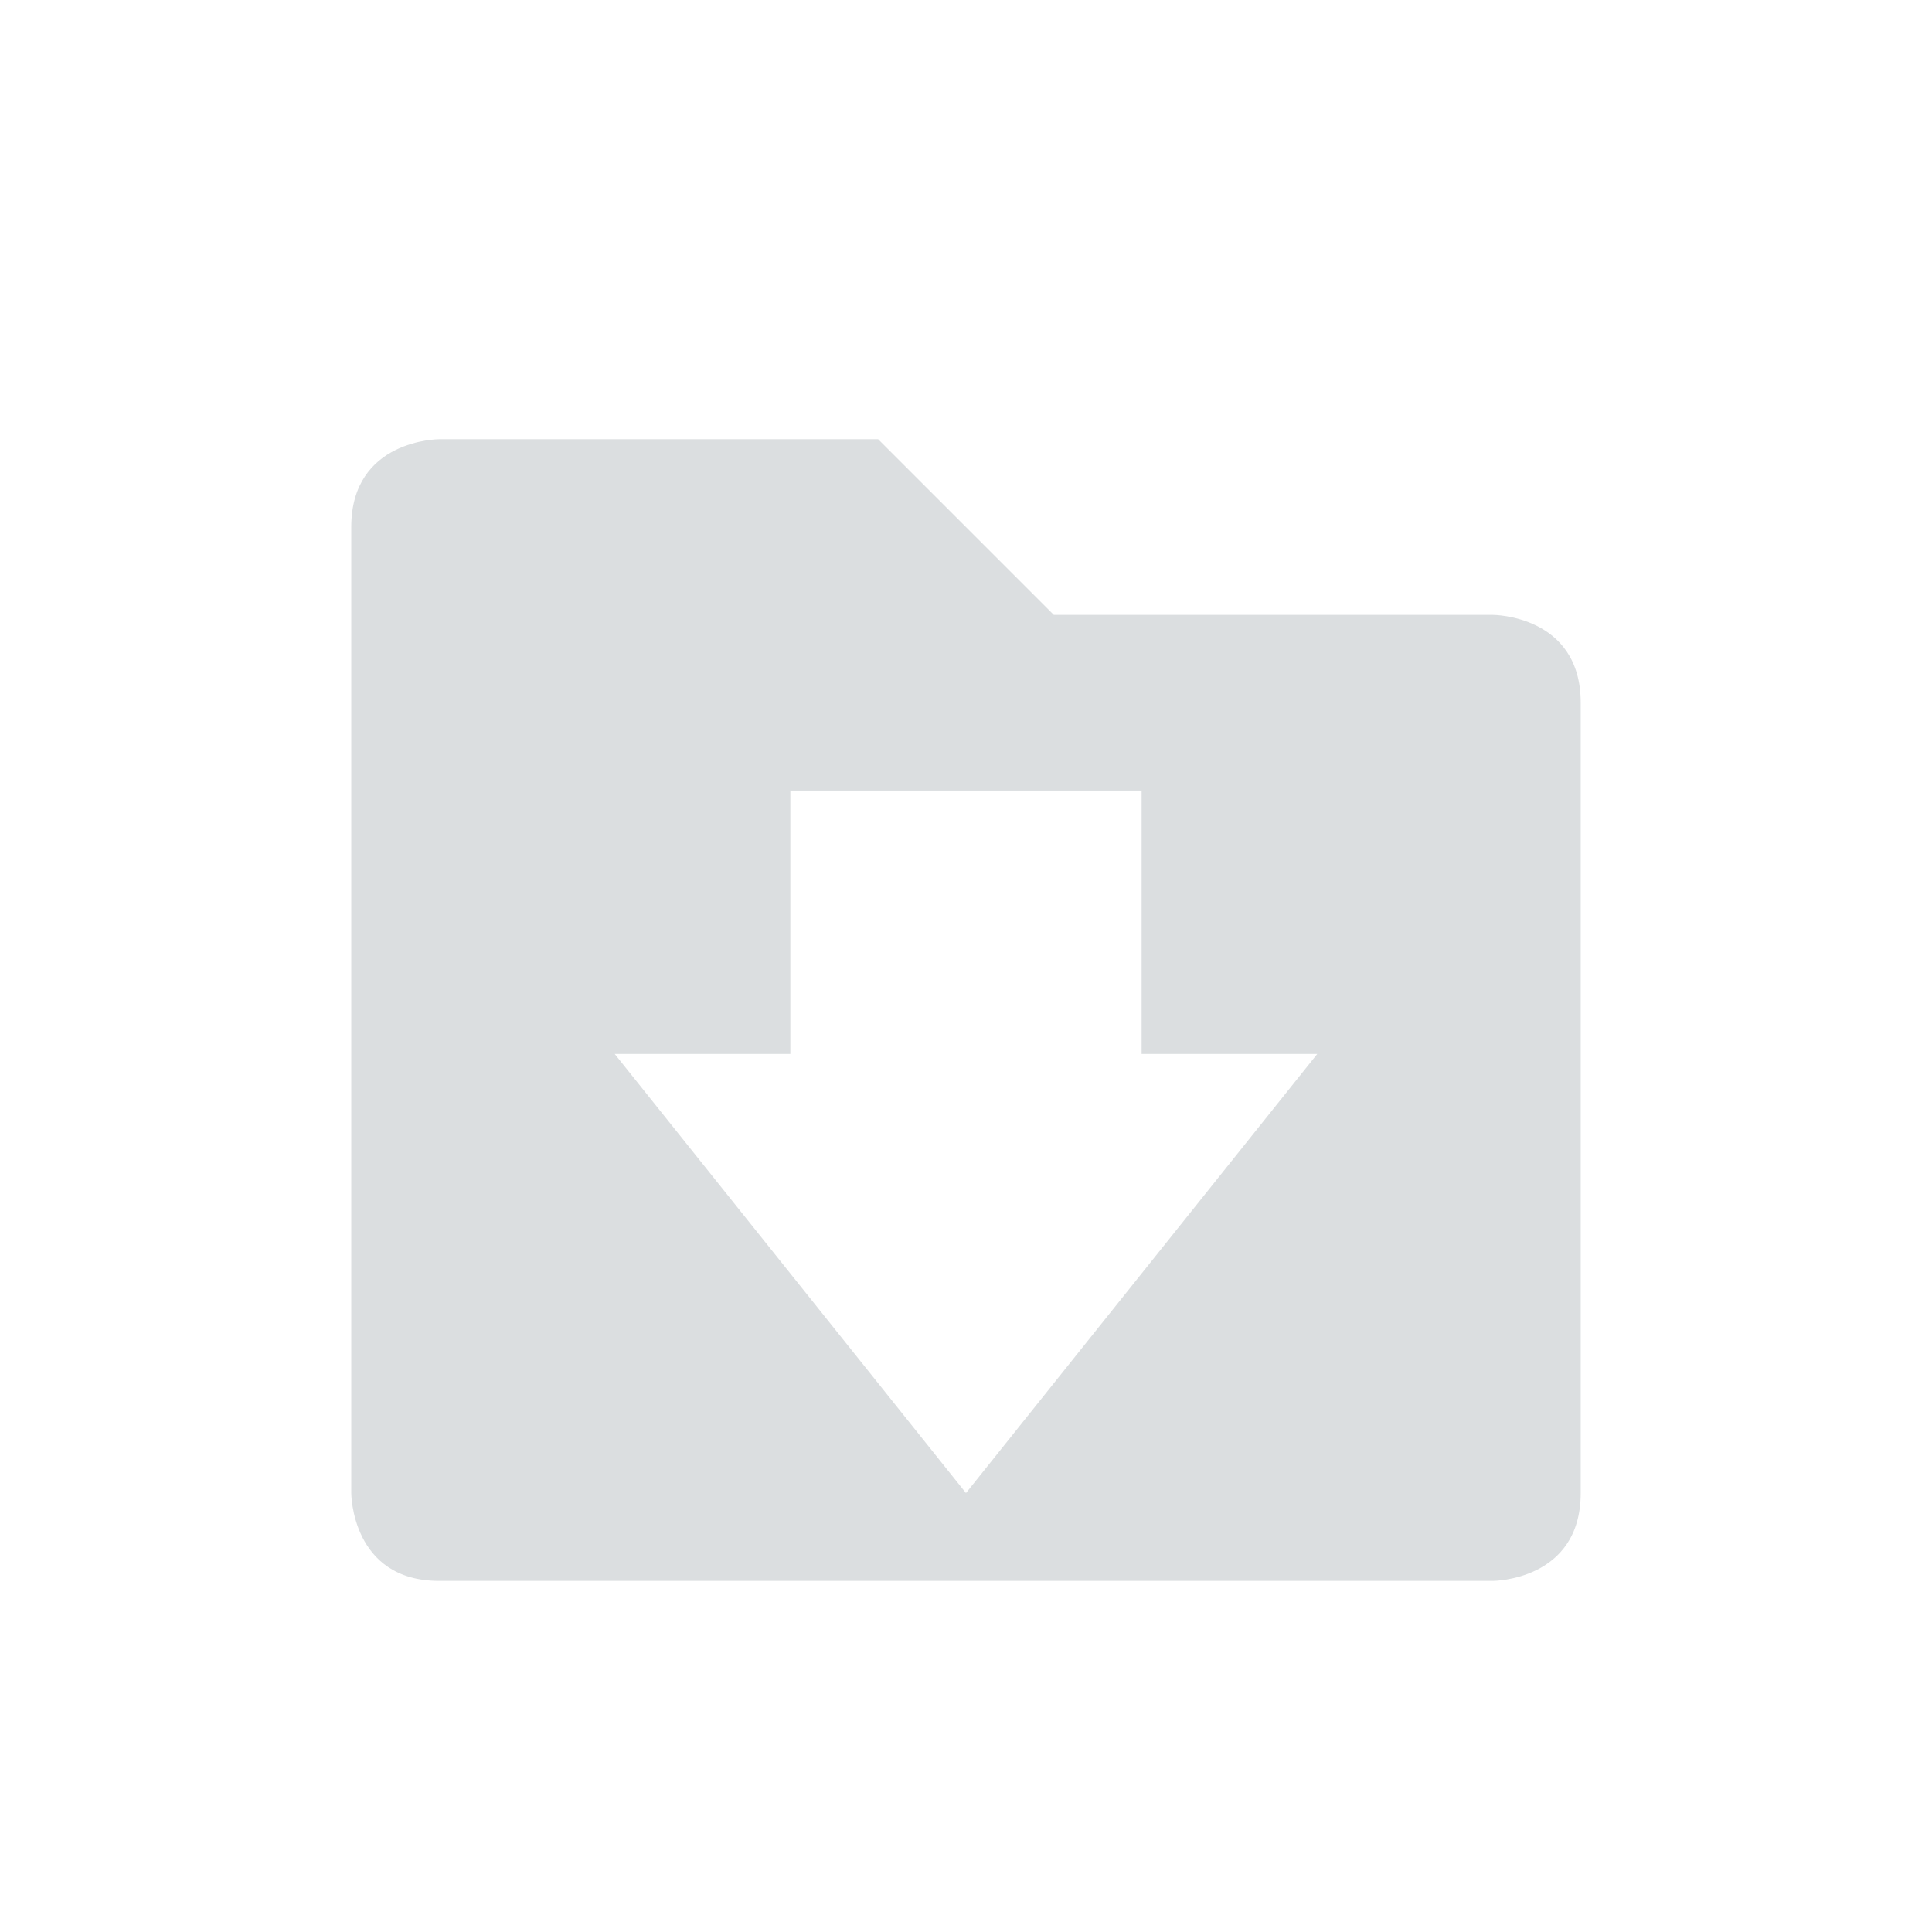
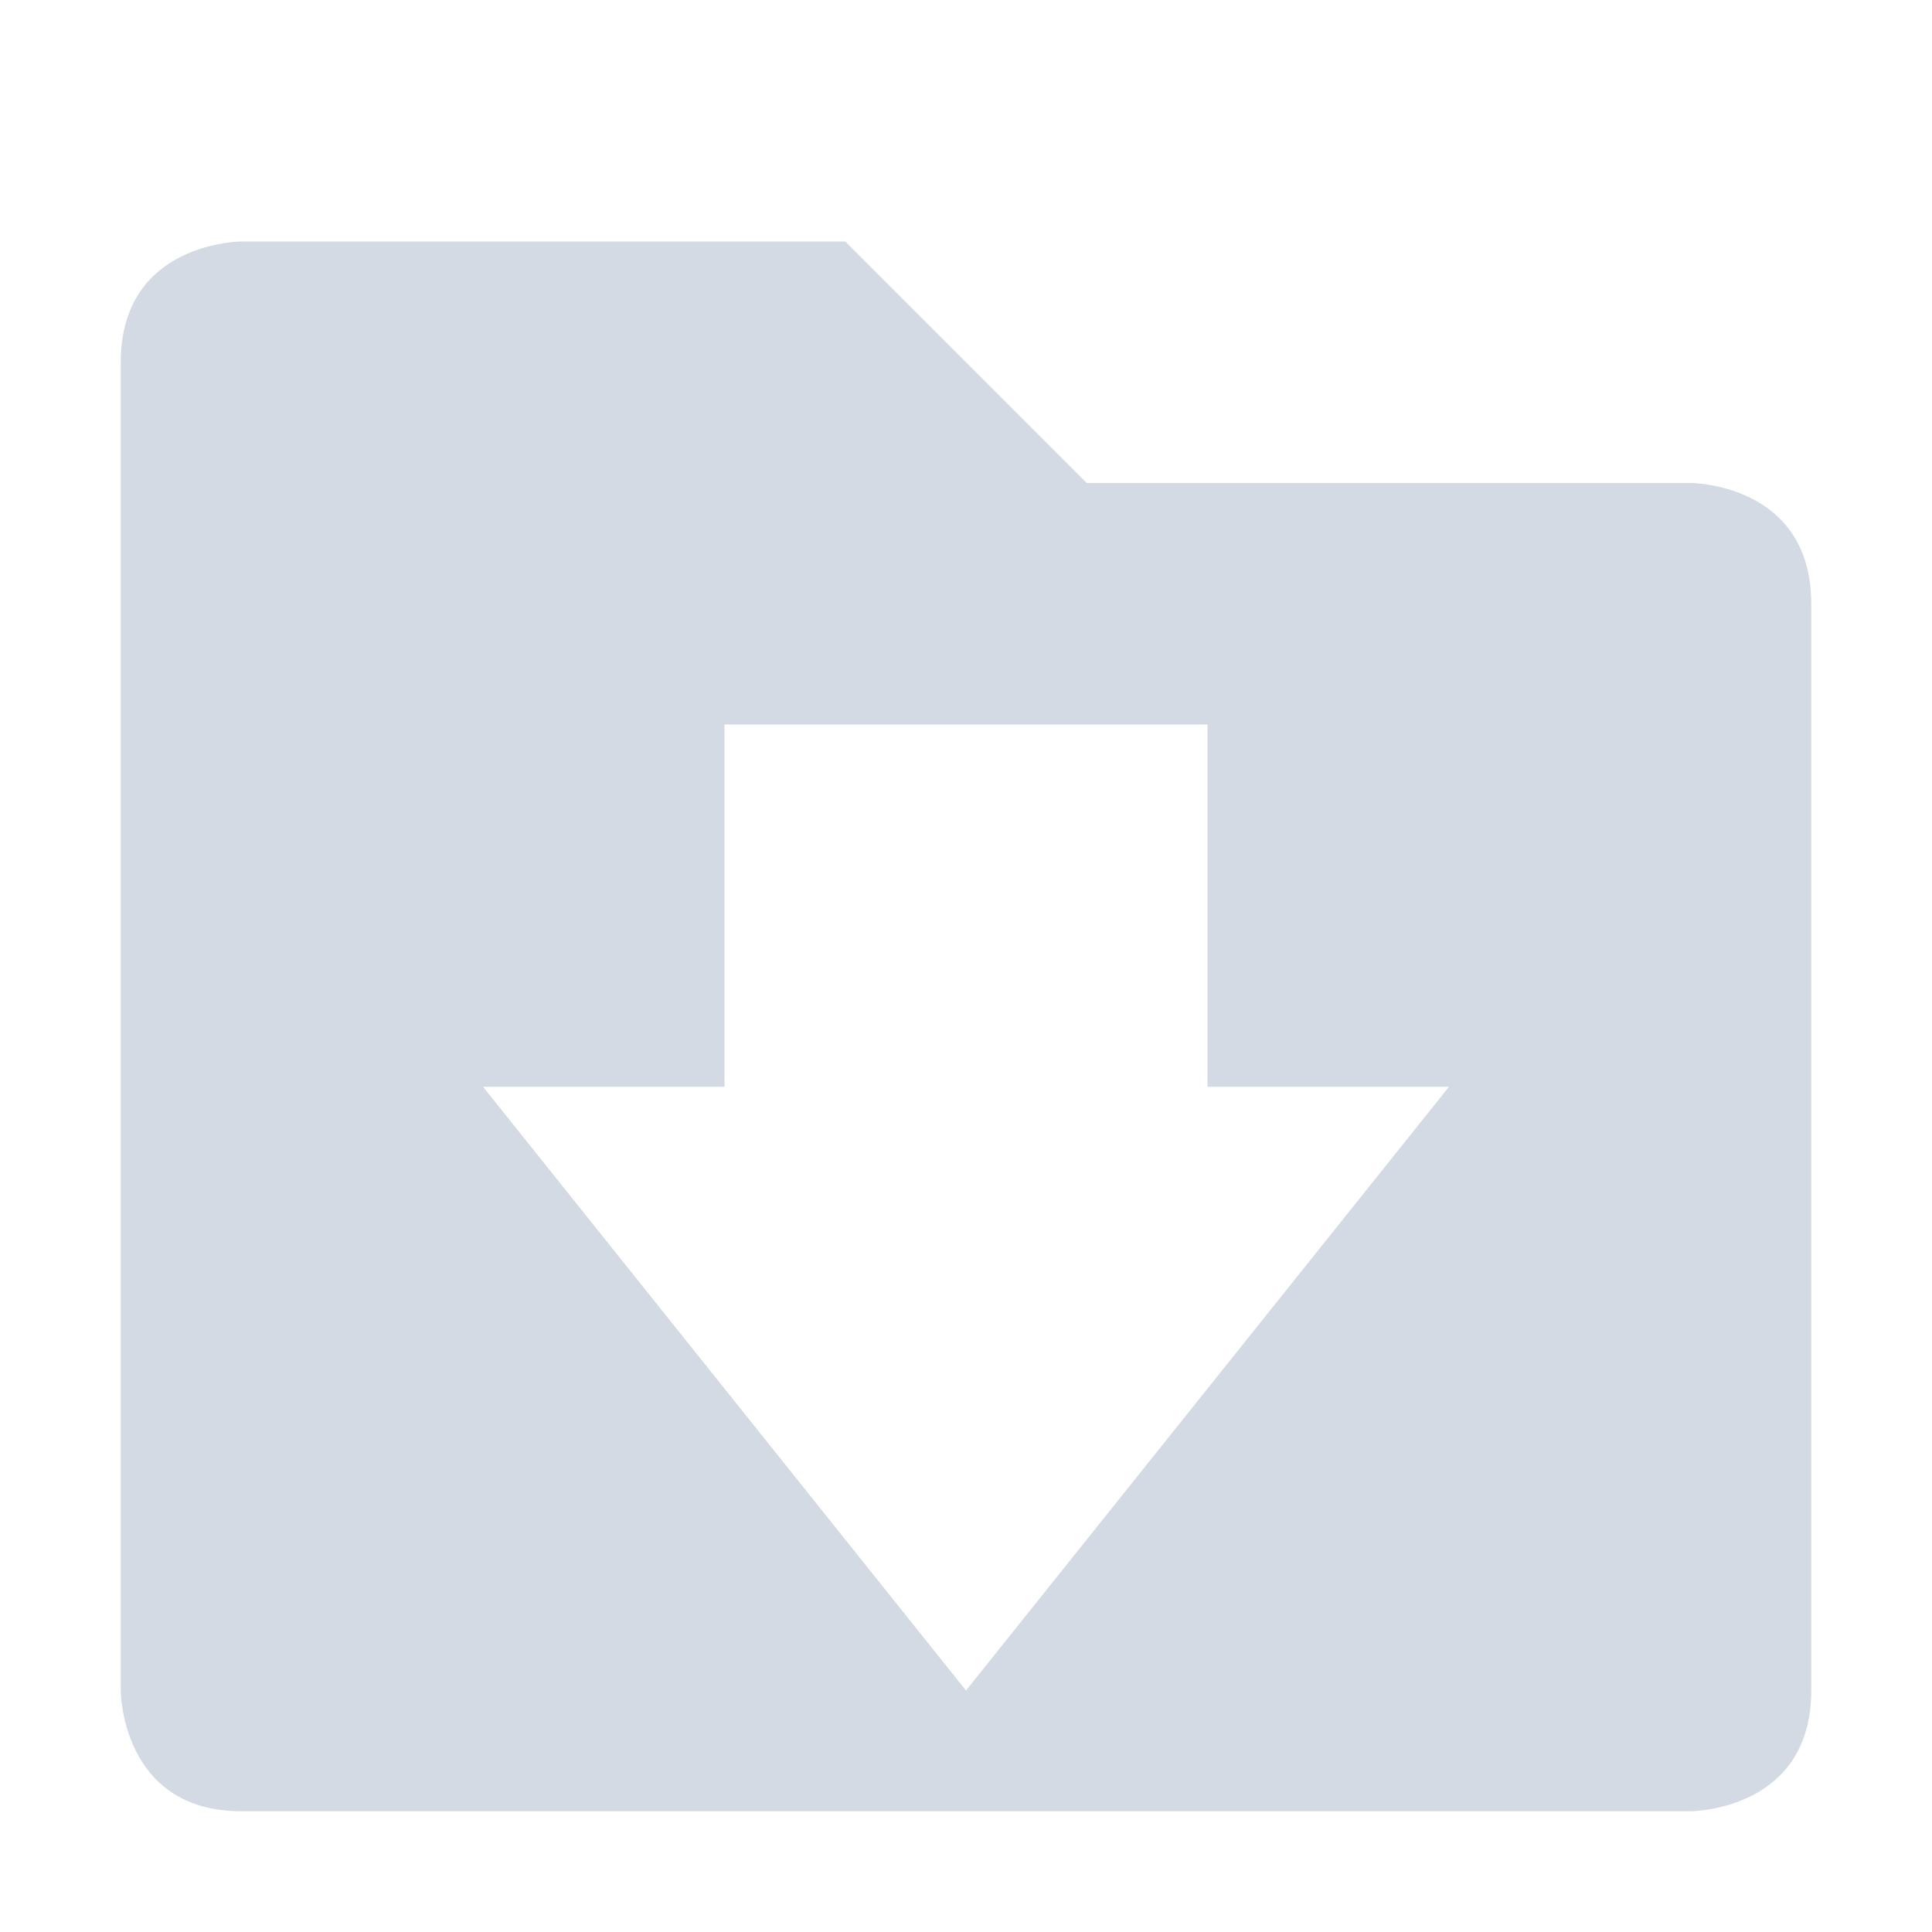
- <svg xmlns="http://www.w3.org/2000/svg" xmlns:ns1="http://www.openswatchbook.org/uri/2009/osb" height="22" id="svg6530" version="1.1" viewBox="0 0 22 22" width="22">
-   <defs id="defs6532">
-     <linearGradient id="linearGradient5606" ns1:paint="solid">
-       <stop id="stop5608" offset="0" style="stop-color:#000000;stop-opacity:1;" />
-     </linearGradient>
+ <svg xmlns="http://www.w3.org/2000/svg" width="16" height="16" version="1.1">
+   <defs>
+     <style id="current-color-scheme" type="text/css">
+    .ColorScheme-Text { color:#d3dae3; } .ColorScheme-Highlight { color:#5294e2; }
+   </style>
  </defs>
-   <g id="layer1" transform="translate(-57.00023,-909.3605)">
-     <path d="m 62,914.362 c 0,0 -1,0 -1,1 l 0,11 c 0,0 0,1 1,1 l 12,0 c 0,0 1,0 1,-1 l 0,-9 c 0,-1 -1,-1 -1,-1 l -5,0 -2,-2 z m 4,4 4,0 0,3 2,0 -4,5 -4,-5 2,0 z" id="path7709" style="color:#000000;font-style:normal;font-variant:normal;font-weight:normal;font-stretch:normal;font-size:medium;line-height:normal;font-family:Sans;-inkscape-font-specification:Sans;text-indent:0;text-align:start;text-decoration:none;text-decoration-line:none;letter-spacing:normal;word-spacing:normal;text-transform:none;direction:ltr;block-progression:tb;writing-mode:lr-tb;baseline-shift:baseline;text-anchor:start;display:inline;overflow:visible;visibility:visible;fill:#dbdee0;fill-opacity:1;stroke:none;stroke-width:2;marker:none;enable-background:accumulate" />
-     <rect height="22" id="rect7711" style="color:#bebebe;display:inline;overflow:visible;visibility:visible;fill:none;stroke:none;stroke-width:1;marker:none;enable-background:new" width="22" x="57" y="909.361" />
-   </g>
-   <g id="layer2" transform="translate(-57.00023,-456.9984)" />
+   <path style="fill:currentColor" class="ColorScheme-Text" d="M 2,2 C 2,2 1,2 1,3 V 14 C 1,14 1,15 2,15 H 14 C 14,15 15,15 15,14 V 5 C 15,4 14,4 14,4 H 9 L 7,2 Z M 6,6 H 10 V 9 H 12 L 8,14 4,9 H 6 Z" />
</svg>
